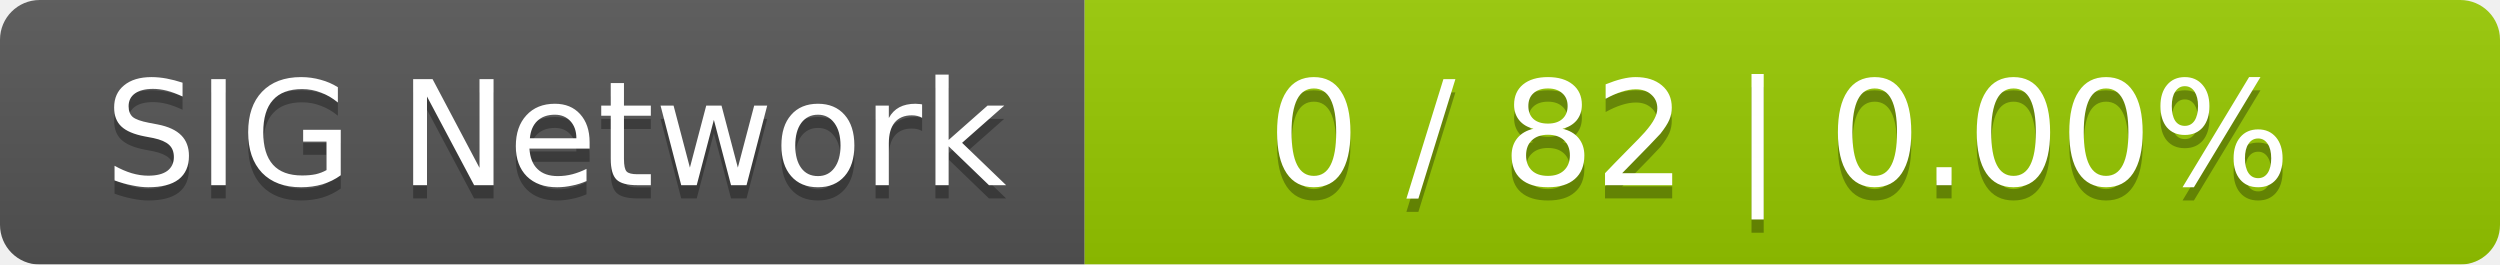
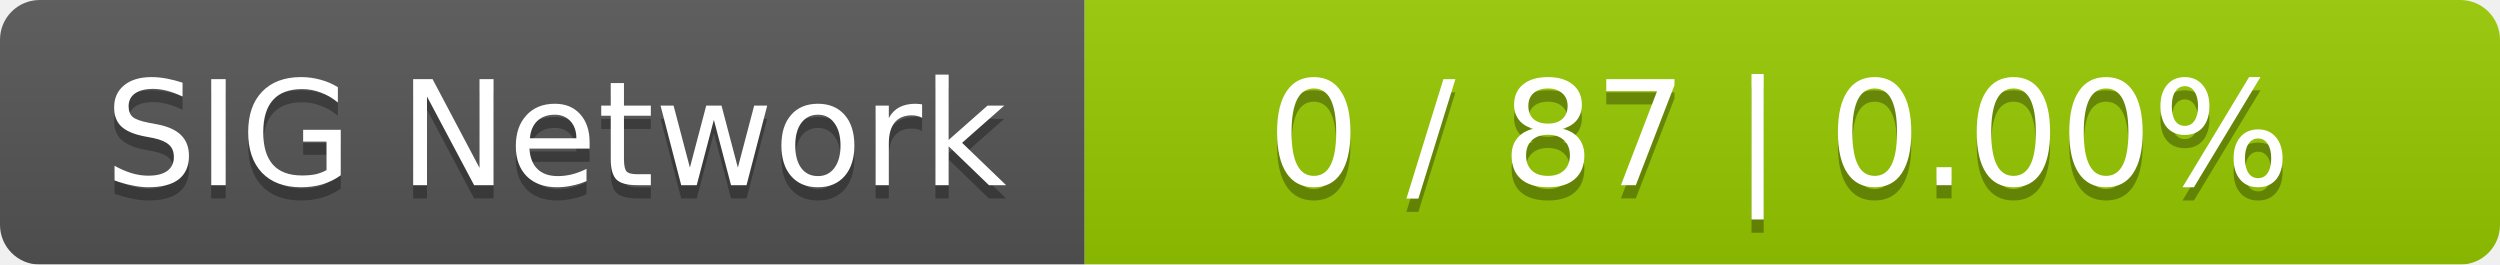
<svg xmlns="http://www.w3.org/2000/svg" width="189" height="20">
  <linearGradient id="smooth" x2="0" y2="100%">
    <stop offset="0" stop-color="#bbb" stop-opacity=".1" />
    <stop offset="1" stop-opacity=".1" />
  </linearGradient>
  <mask id="round">
    <rect width="189" height="20" rx="3" fill="#fff" />
  </mask>
  <g mask="url(#round)">
    <rect width="82" height="20" fill="#555" />
    <rect x="82" width="107" height="20" fill="#97ca00" />
    <rect width="189" height="20" fill="url(#smooth)" />
  </g>
  <g fill="#fff" text-anchor="middle" font-family="DejaVu Sans,Verdana,Geneva,sans-serif" font-size="11">
    <text x="42" y="15" fill="#010101" fill-opacity=".3">SIG Network</text>
    <text x="42" y="14">SIG Network</text>
-     <text x="134.5" y="15" fill="#010101" fill-opacity=".3">0 / 82    |    0.00%</text>
-     <text x="134.5" y="14">0 / 82    |    0.00%</text>
+     <text x="134.5" y="15" fill="#010101" fill-opacity=".3">0 / 87    |    0.00%</text>
+     <text x="134.5" y="14">0 / 87    |    0.00%</text>
  </g>
</svg>
